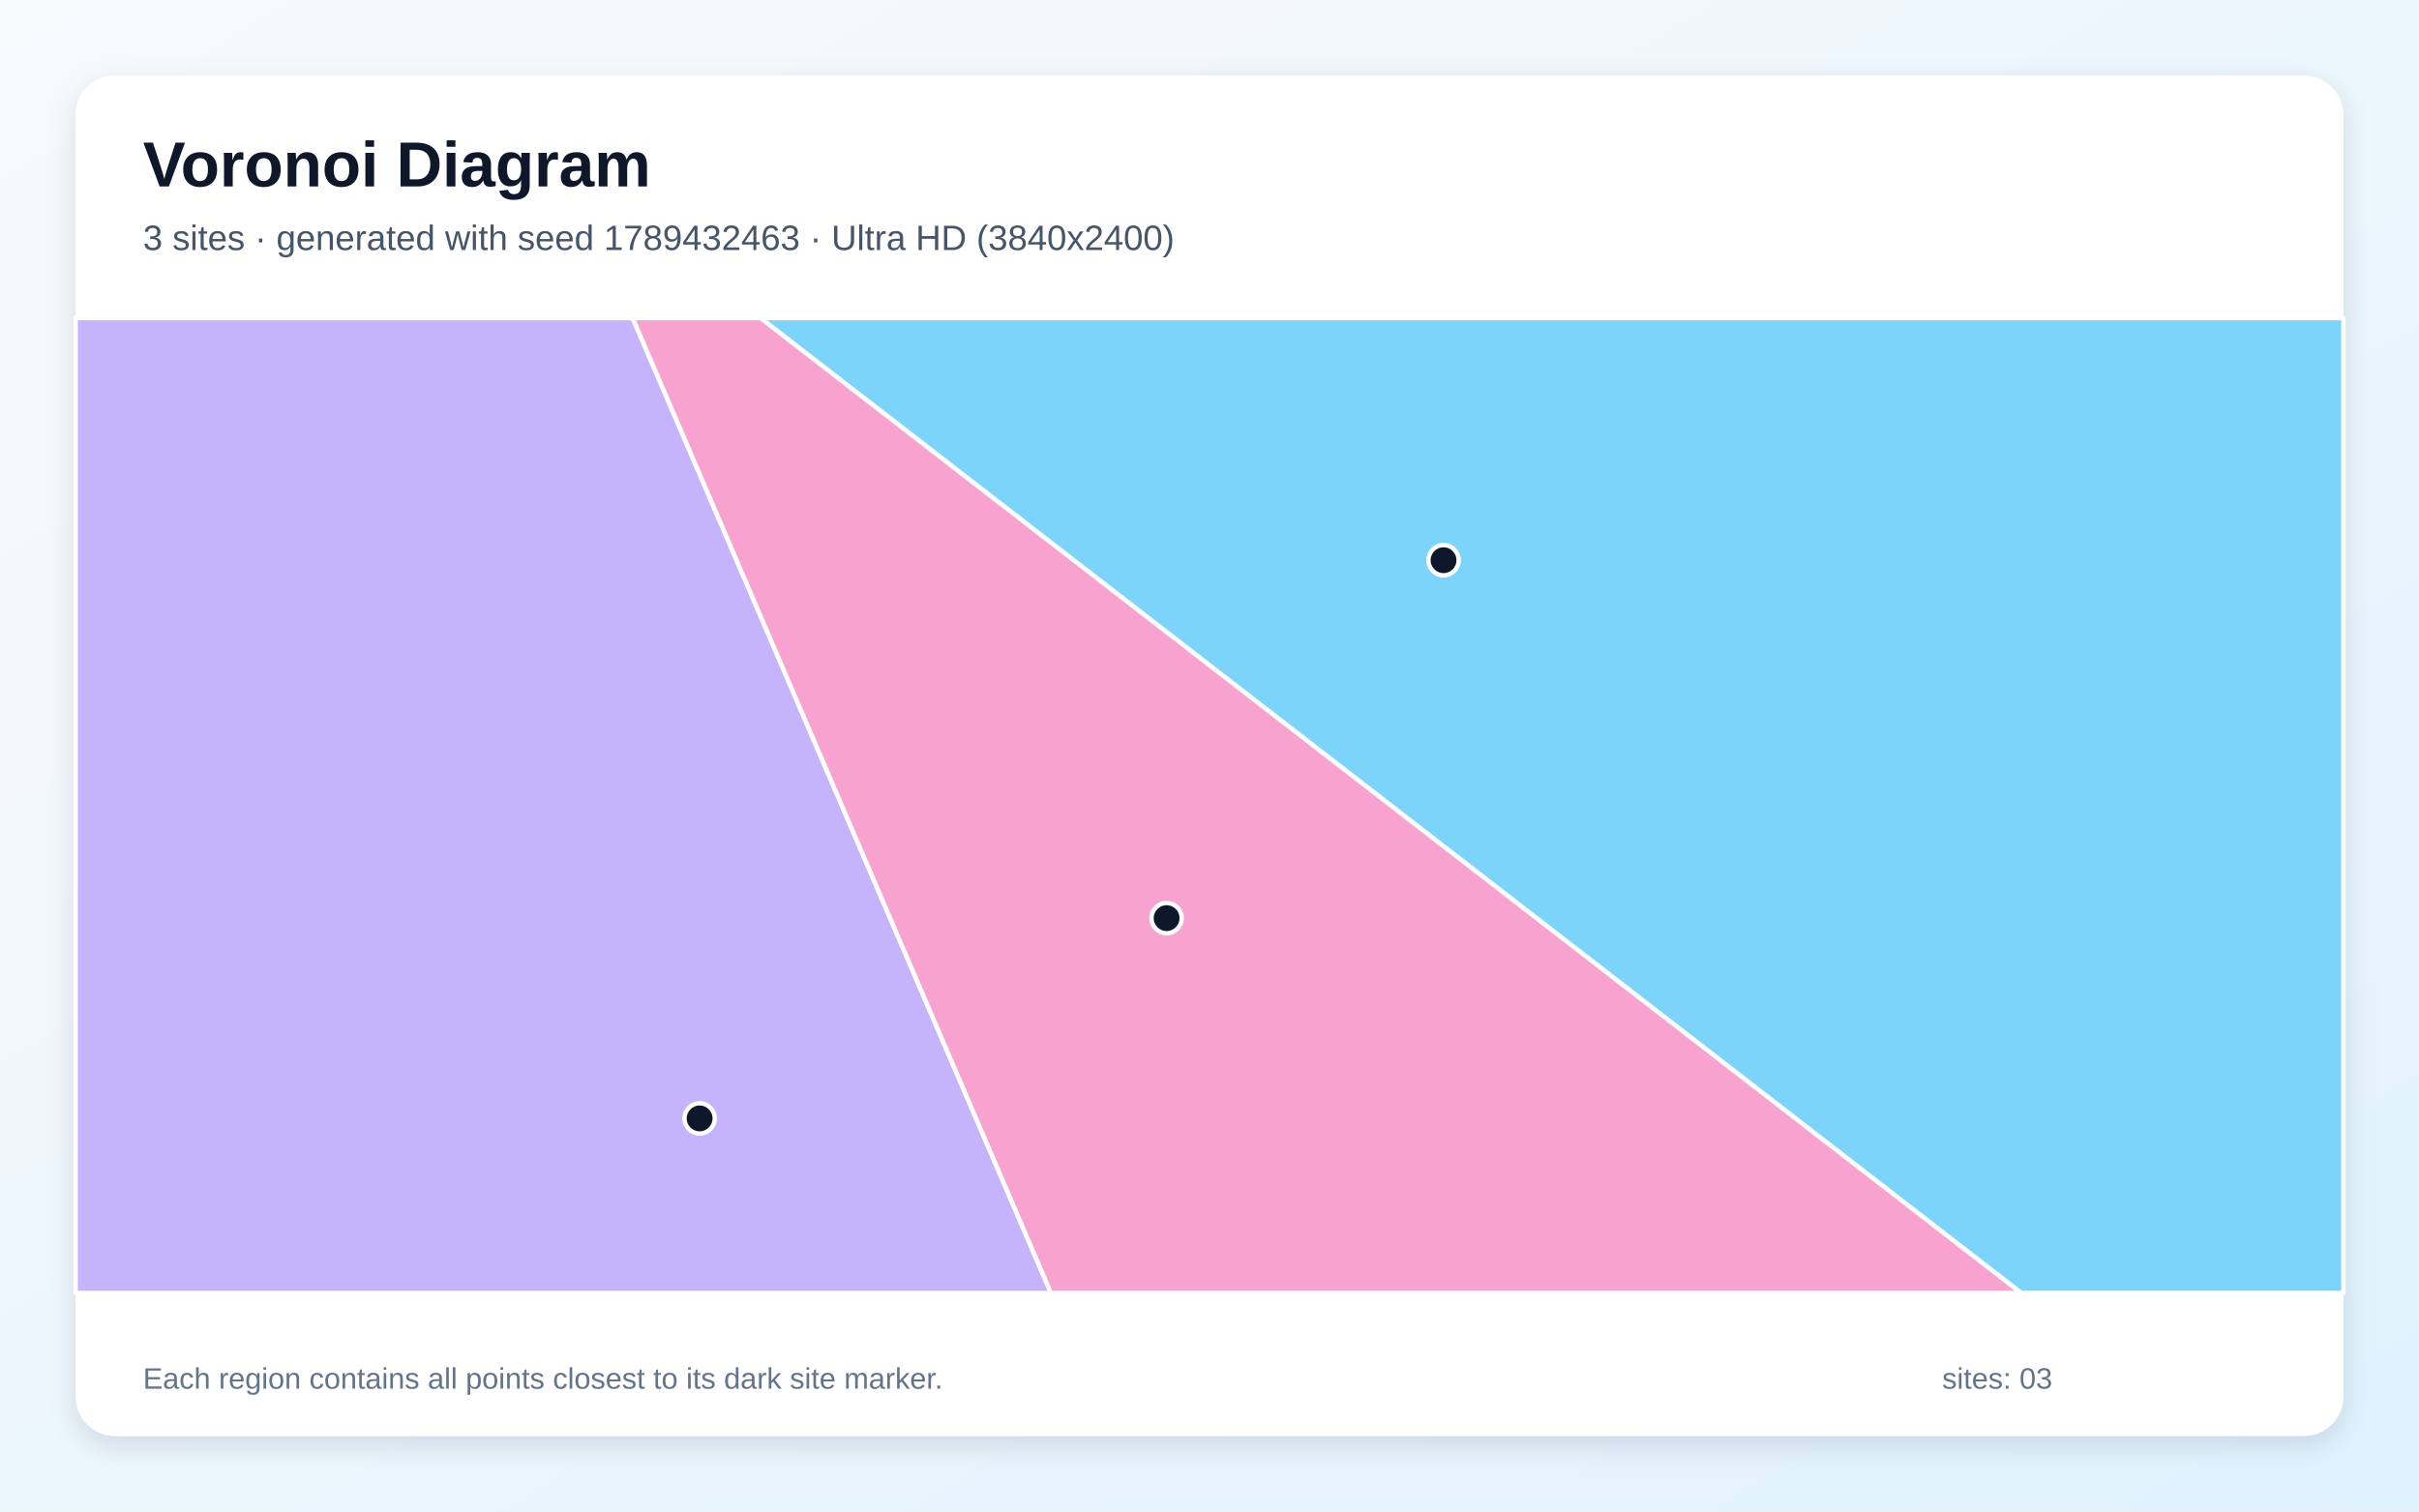
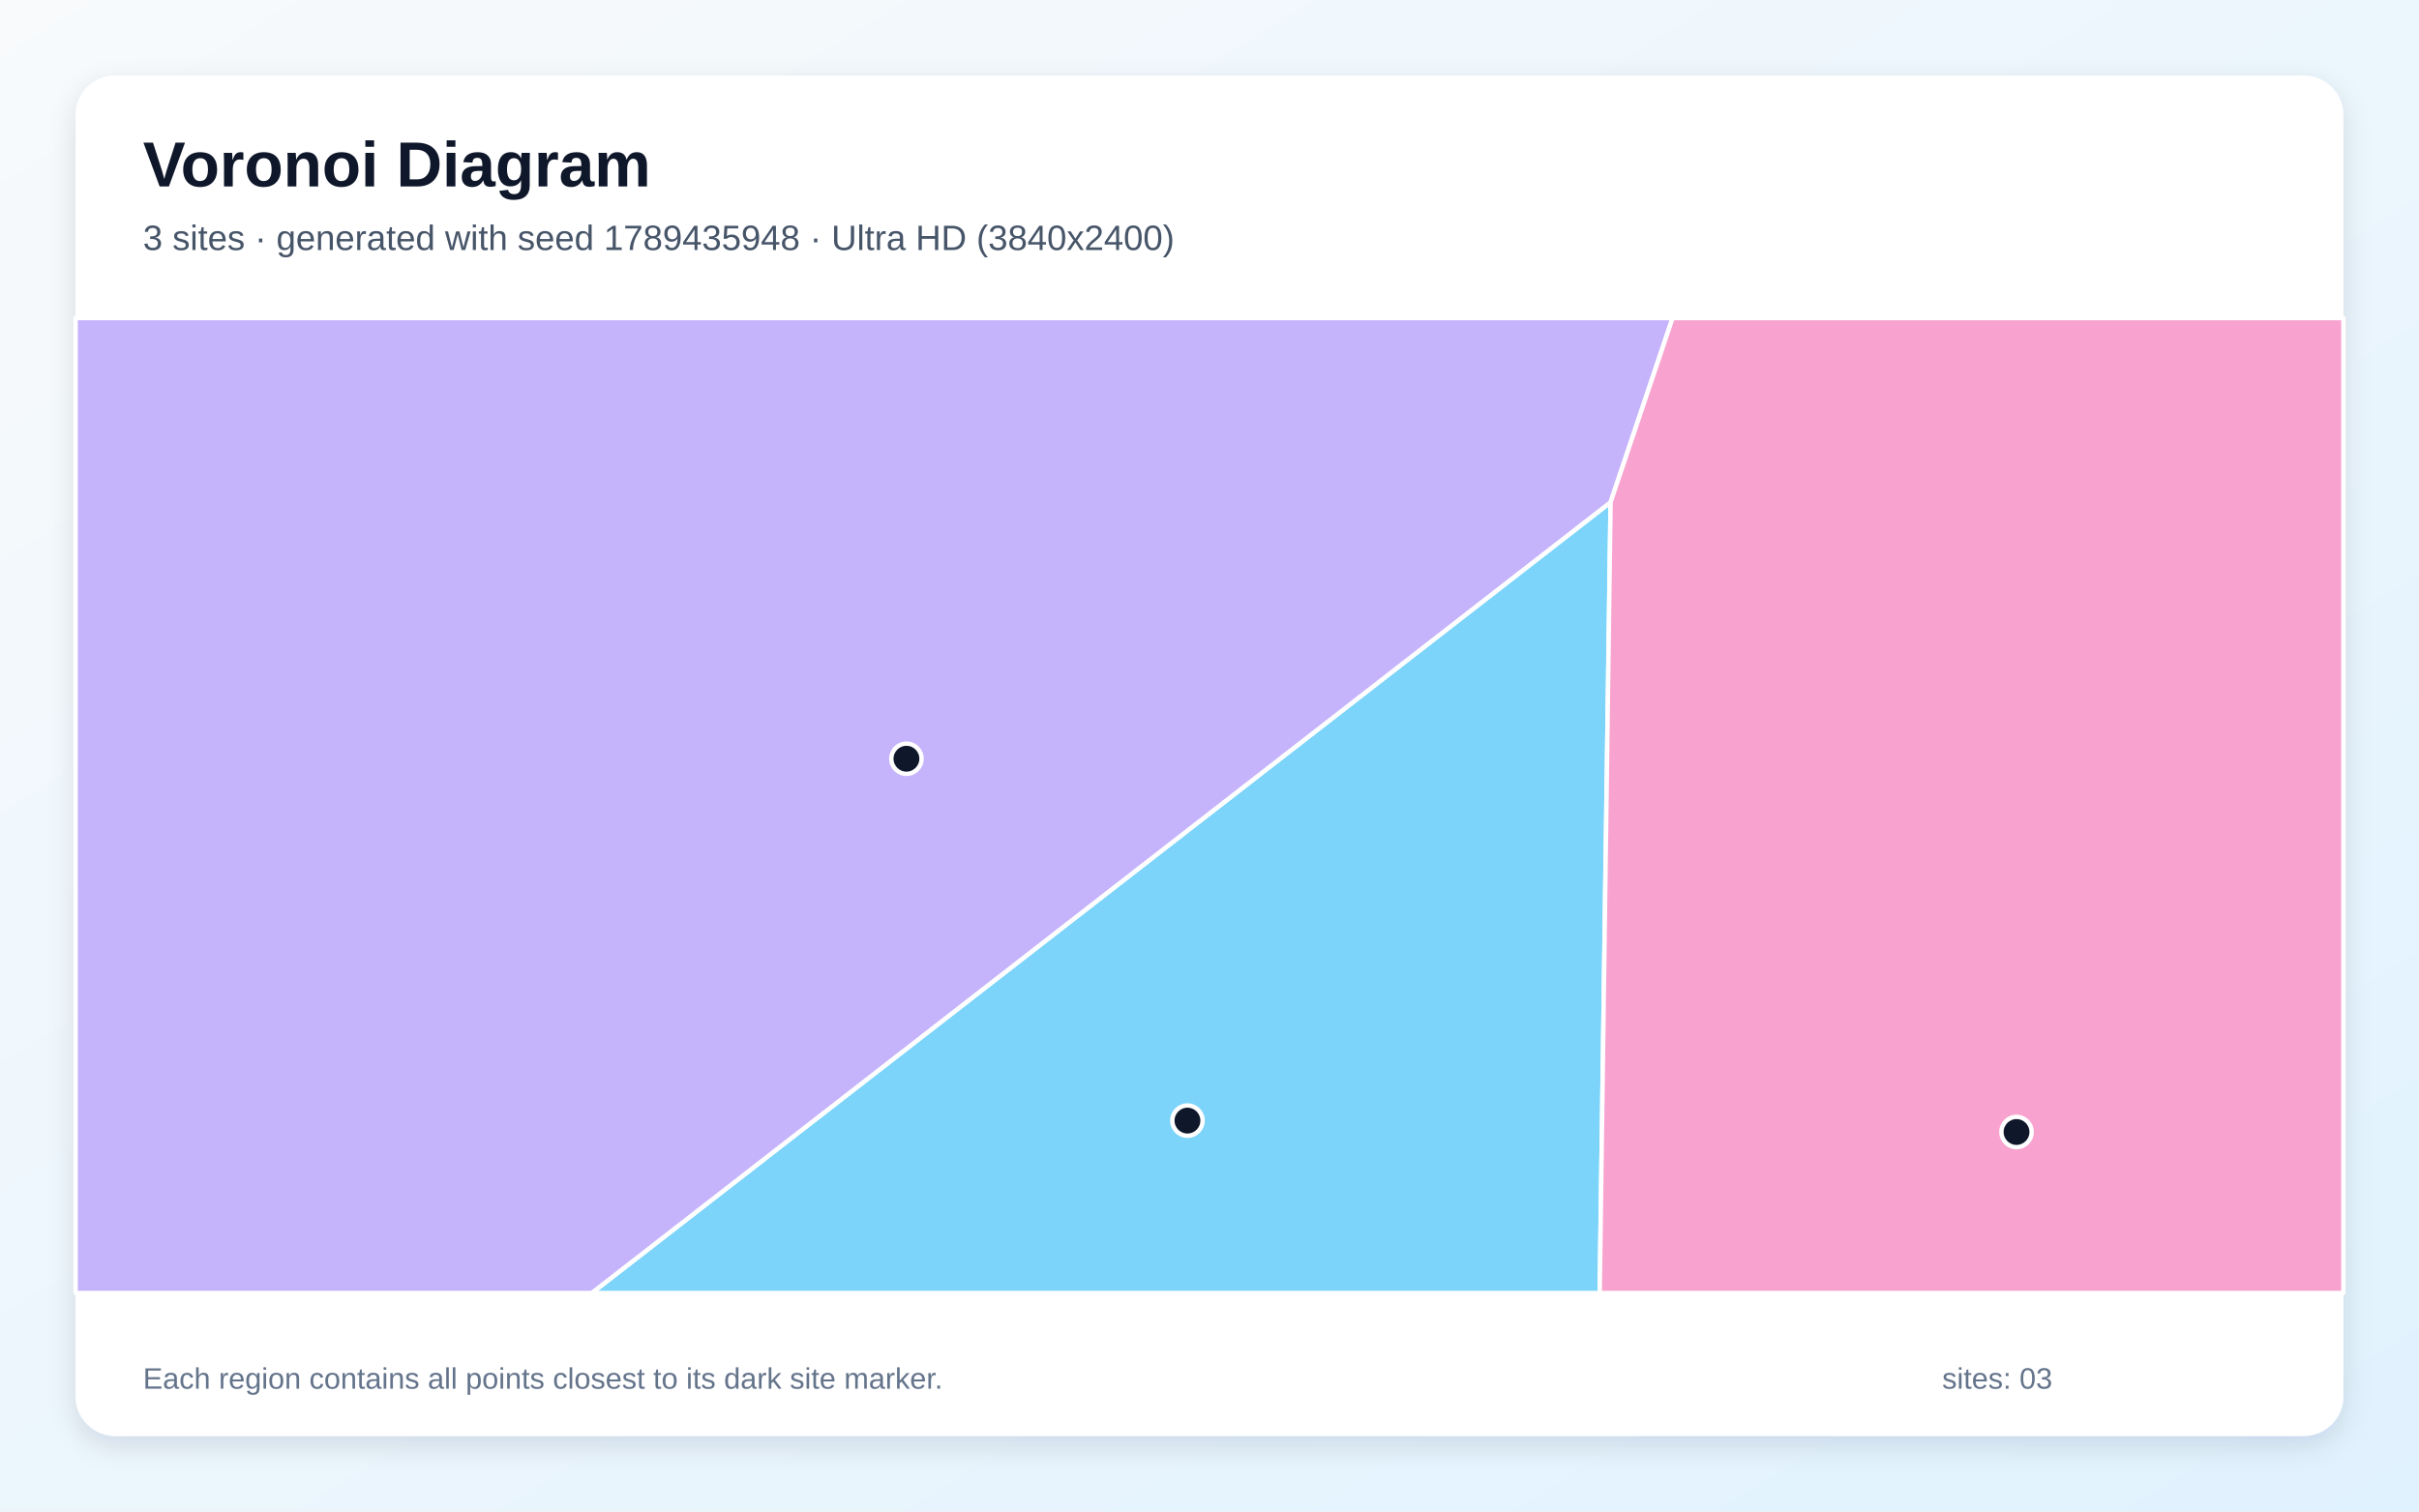
<svg xmlns="http://www.w3.org/2000/svg" width="3840" height="2400" viewBox="0 0 3840 2400" role="img" aria-labelledby="title description">
  <defs>
    <linearGradient id="background" x1="0" y1="0" x2="1" y2="1">
      <stop stop-color="#F8FAFC" />
      <stop offset="1" stop-color="#E0F2FE" />
    </linearGradient>
    <filter id="shadow" x="-5%" y="-5%" width="110%" height="110%">
      <feDropShadow dx="0" dy="15" stdDeviation="22" flood-color="#0F172A" flood-opacity=".12" />
    </filter>
  </defs>
  <rect width="3840" height="2400" fill="url(#background)" />
  <rect x="120" y="120" width="3600" height="2160" rx="63" fill="#FFFFFF" filter="url(#shadow)" />
  <g font-family="Arial, sans-serif">
    <text x="227" y="296" font-size="101" font-weight="700" fill="#0F172A">Voronoi Diagram</text>
-     <text x="227" y="397" font-size="56" fill="#475569">3 sites · generated with seed 1789432463 · Ultra HD (3840x2400)</text>
+     <text x="227" y="397" font-size="56" fill="#475569">3 sites · generated with seed 1789435948 · Ultra HD (3840x2400)</text>
  </g>
  <g stroke="#FFFFFF" stroke-width="7" stroke-linejoin="round">
-     <polygon points="1207.2,505.0 3720.0,505.0 3720.0,2053.0 3208.5,2053.0" fill="#38BDF8" fill-opacity="0.65" />
-     <polygon points="120.0,505.0 1004.3,505.0 1668.3,2053.0 120.0,2053.0" fill="#A78BFA" fill-opacity="0.65" />
-     <polygon points="1004.3,505.0 1207.2,505.0 3208.5,2053.0 1668.3,2053.0" fill="#F472B6" fill-opacity="0.65" />
+     <polygon points="2556.7,797.4 2539.4,2053.0 939.4,2053.0" fill="#38BDF8" fill-opacity="0.65" />
+     <polygon points="120.0,505.0 2655.1,505.0 2556.7,797.4 939.4,2053.0 120.0,2053.0" fill="#A78BFA" fill-opacity="0.65" />
+     <polygon points="2556.7,797.4 2655.1,505.0 3720.0,505.0 3720.0,2053.0 2539.4,2053.0" fill="#F472B6" fill-opacity="0.65" />
  </g>
  <g>
-     <circle cx="2291.5" cy="889.5" r="24" fill="#0F172A" stroke="#FFFFFF" stroke-width="7" />
-     <circle cx="1110.6" cy="1775.8" r="24" fill="#0F172A" stroke="#FFFFFF" stroke-width="7" />
-     <circle cx="1851.9" cy="1457.8" r="24" fill="#0F172A" stroke="#FFFFFF" stroke-width="7" />
+     <circle cx="1885.0" cy="1779.3" r="24" fill="#0F172A" stroke="#FFFFFF" stroke-width="7" />
+     <circle cx="1438.9" cy="1204.7" r="24" fill="#0F172A" stroke="#FFFFFF" stroke-width="7" />
+     <circle cx="3201.1" cy="1797.4" r="24" fill="#0F172A" stroke="#FFFFFF" stroke-width="7" />
  </g>
  <g font-family="Arial, sans-serif" font-size="47" fill="#64748B">
    <text x="227" y="2205">Each region contains all points closest to its dark site marker.</text>
    <text x="3083" y="2205">sites: 03</text>
  </g>
</svg>
